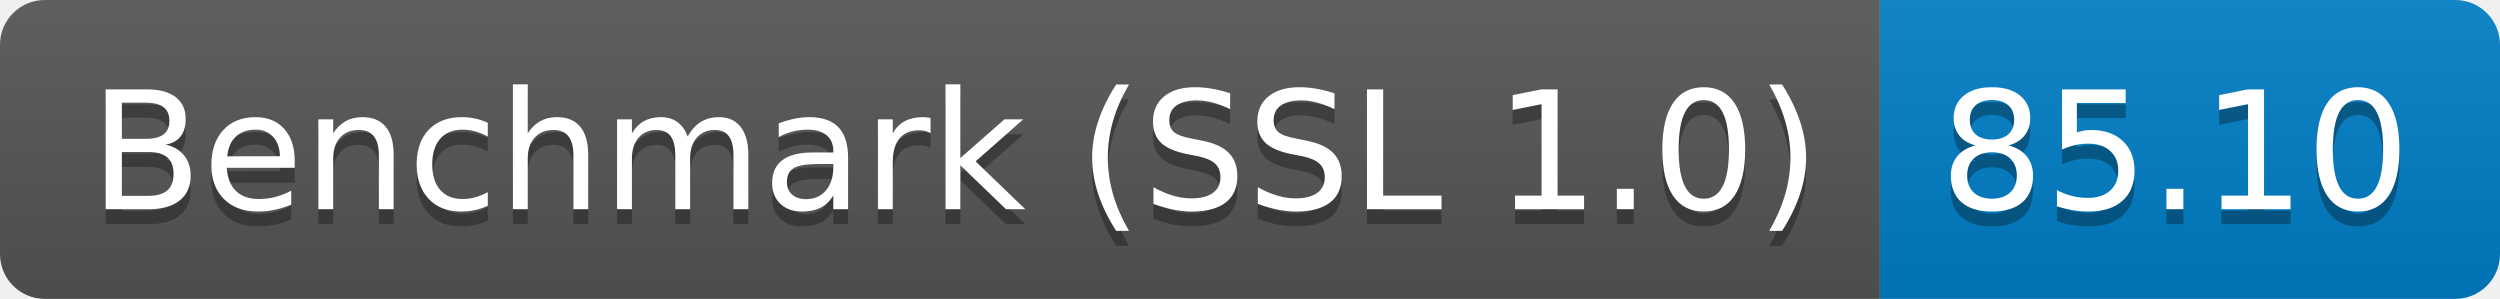
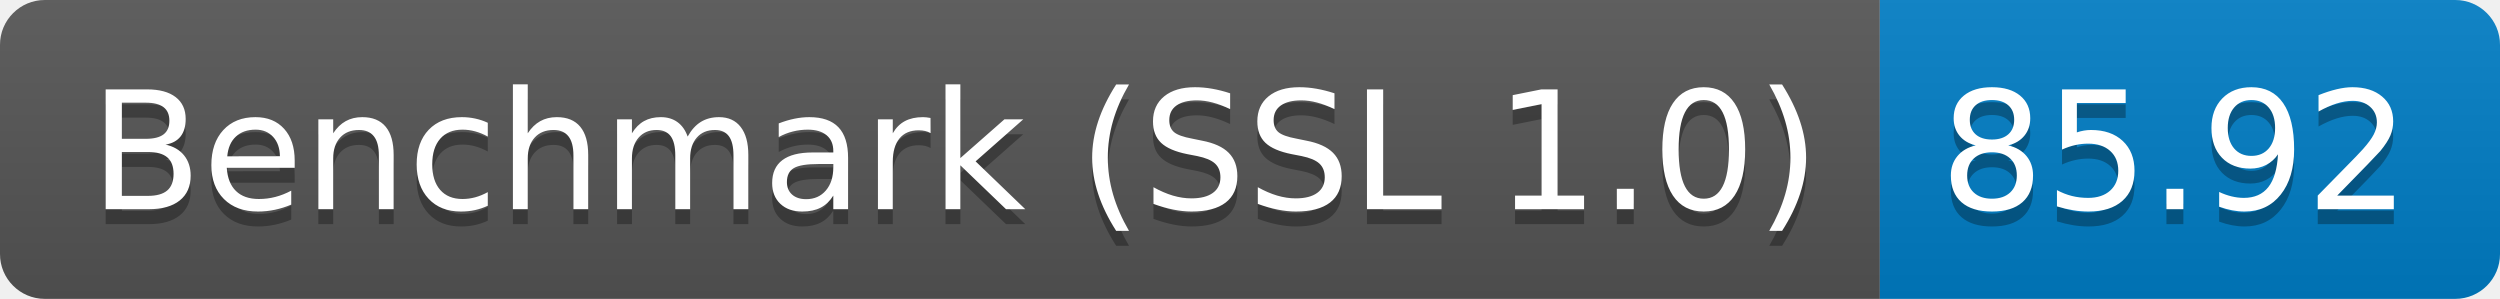
<svg xmlns="http://www.w3.org/2000/svg" height="20" width="167.3">
  <linearGradient id="smooth" x2="0" y2="100%">
    <stop offset="0" stop-color="#bbb" stop-opacity=".1" />
    <stop offset="1" stop-opacity=".1" />
  </linearGradient>
  <clipPath id="round">
    <rect fill="#fff" height="20" rx="3" width="167.3" />
  </clipPath>
  <g clip-path="url(#round)">
    <rect fill="#555" height="20" width="125.8" />
    <rect fill="#007ec6" height="20" width="41.5" x="125.8" />
    <rect fill="url(#smooth)" height="20" width="167.3" />
  </g>
  <g fill="#fff" font-family="DejaVu Sans,Verdana,Geneva,sans-serif" font-size="110" text-anchor="middle">
    <text fill="#010101" fill-opacity=".3" lengthAdjust="spacing" textLength="1158.0" transform="scale(0.1)" x="639.0" y="150">Benchmark (SSL 1.0)</text>
    <text lengthAdjust="spacing" textLength="1158.0" transform="scale(0.1)" x="639.0" y="140">Benchmark (SSL 1.0)</text>
-     <text fill="#010101" fill-opacity=".3" lengthAdjust="spacing" textLength="315.0" transform="scale(0.1)" x="1455.5" y="150">85.10</text>
-     <text lengthAdjust="spacing" textLength="315.0" transform="scale(0.1)" x="1455.5" y="140">85.10</text>
+     <text fill="#010101" fill-opacity=".3" lengthAdjust="spacing" textLength="315.0" transform="scale(0.1)" x="1455.5" y="150">85.92</text>
+     <text lengthAdjust="spacing" textLength="315.0" transform="scale(0.1)" x="1455.5" y="140">85.92</text>
  </g>
</svg>
